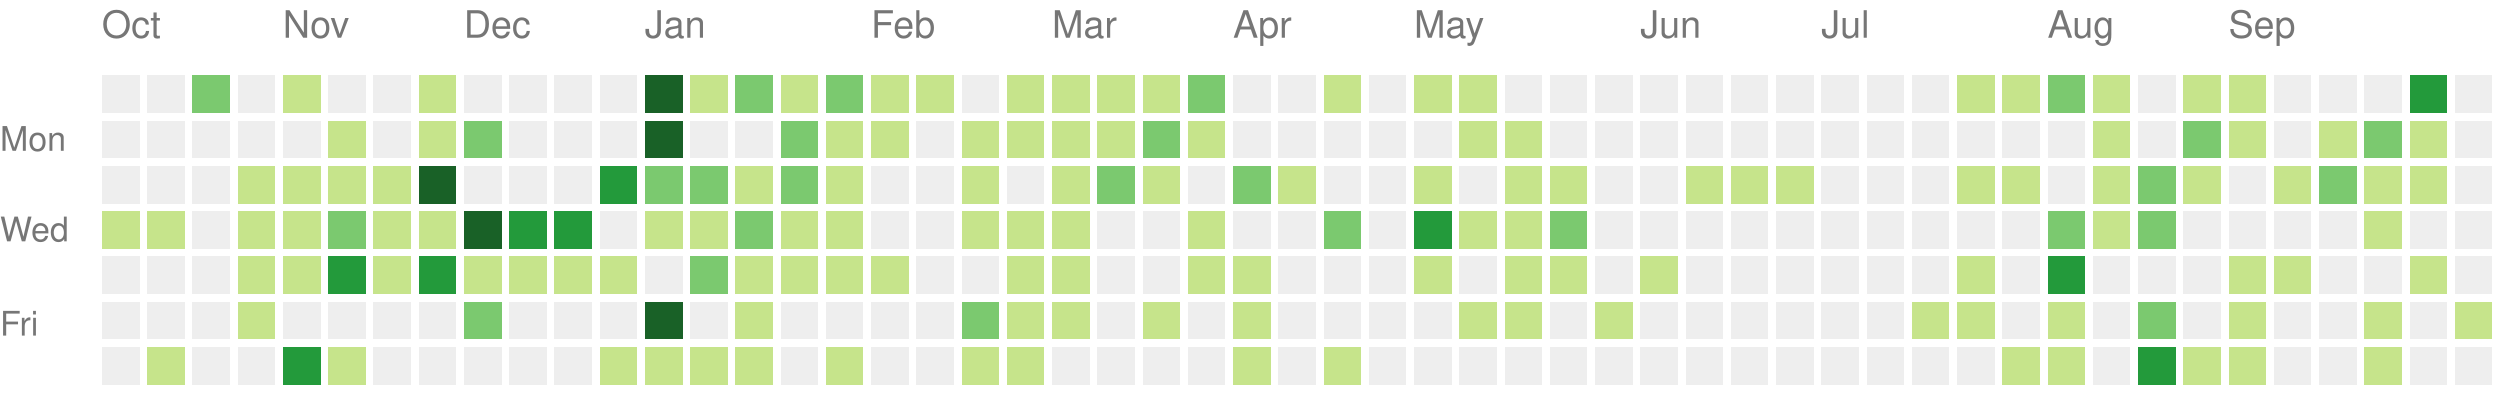
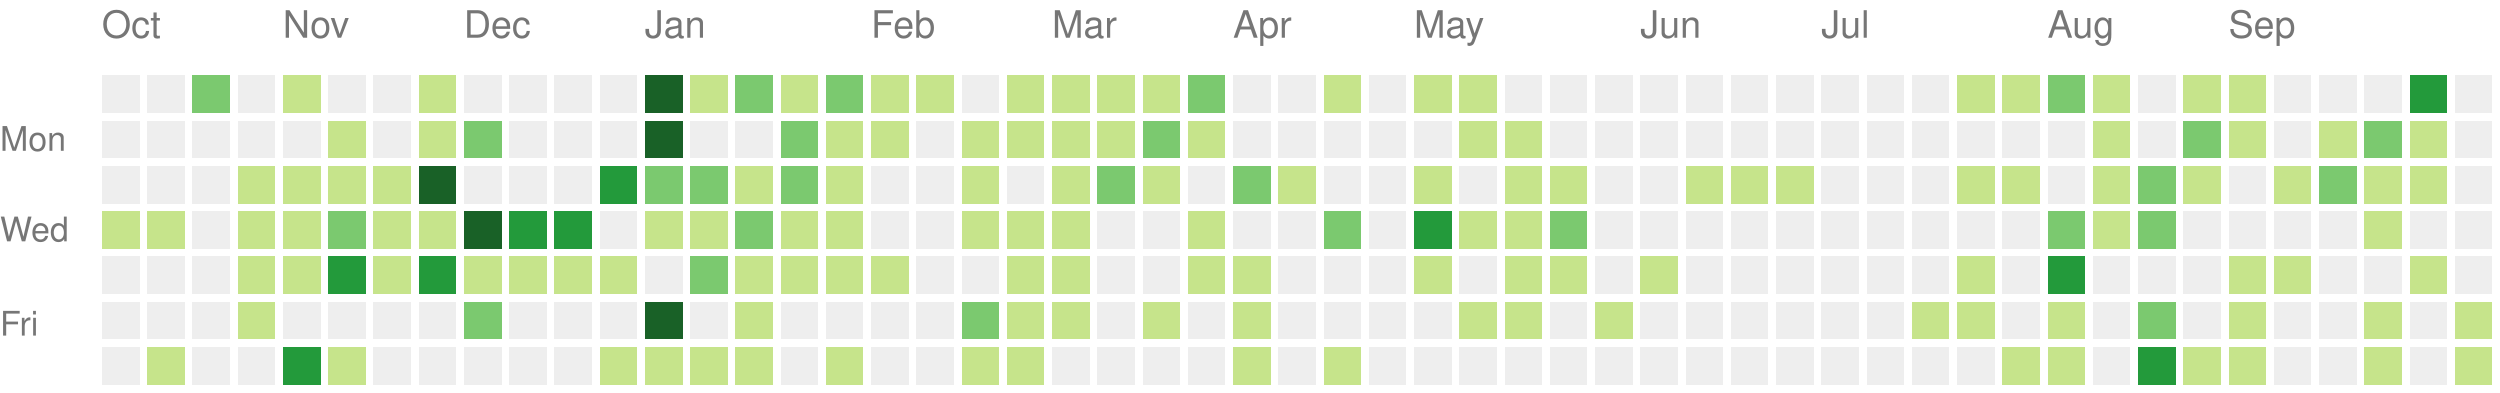
<svg xmlns="http://www.w3.org/2000/svg" version="1.1" width="663" height="104">
  <rect style="fill:#eeeeee;shape-rendering:crispedges;" data-score="0" data-date="2021-10-10" x="27" y="20" width="10" height="10" />
  <rect style="fill:#eeeeee;shape-rendering:crispedges;" data-score="0" data-date="2021-10-17" x="39" y="20" width="10" height="10" />
  <rect style="fill:#7bc96f;shape-rendering:crispedges;" data-score="17" data-date="2021-10-24" x="51" y="20" width="10" height="10" />
  <rect style="fill:#eeeeee;shape-rendering:crispedges;" data-score="0" data-date="2021-10-31" x="63" y="20" width="10" height="10" />
  <rect style="fill:#c6e48b;shape-rendering:crispedges;" data-score="5" data-date="2021-11-07" x="75" y="20" width="10" height="10" />
  <rect style="fill:#eeeeee;shape-rendering:crispedges;" data-score="0" data-date="2021-11-14" x="87" y="20" width="10" height="10" />
  <rect style="fill:#eeeeee;shape-rendering:crispedges;" data-score="0" data-date="2021-11-21" x="99" y="20" width="10" height="10" />
  <rect style="fill:#c6e48b;shape-rendering:crispedges;" data-score="1" data-date="2021-11-28" x="111" y="20" width="10" height="10" />
  <rect style="fill:#eeeeee;shape-rendering:crispedges;" data-score="0" data-date="2021-12-05" x="123" y="20" width="10" height="10" />
  <rect style="fill:#eeeeee;shape-rendering:crispedges;" data-score="0" data-date="2021-12-12" x="135" y="20" width="10" height="10" />
  <rect style="fill:#eeeeee;shape-rendering:crispedges;" data-score="0" data-date="2021-12-19" x="147" y="20" width="10" height="10" />
  <rect style="fill:#eeeeee;shape-rendering:crispedges;" data-score="0" data-date="2021-12-26" x="159" y="20" width="10" height="10" />
  <rect style="fill:#196127;shape-rendering:crispedges;" data-score="85" data-date="2022-01-02" x="171" y="20" width="10" height="10" />
  <rect style="fill:#c6e48b;shape-rendering:crispedges;" data-score="1" data-date="2022-01-09" x="183" y="20" width="10" height="10" />
  <rect style="fill:#7bc96f;shape-rendering:crispedges;" data-score="18" data-date="2022-01-16" x="195" y="20" width="10" height="10" />
  <rect style="fill:#c6e48b;shape-rendering:crispedges;" data-score="6" data-date="2022-01-23" x="207" y="20" width="10" height="10" />
  <rect style="fill:#7bc96f;shape-rendering:crispedges;" data-score="19" data-date="2022-01-30" x="219" y="20" width="10" height="10" />
  <rect style="fill:#c6e48b;shape-rendering:crispedges;" data-score="2" data-date="2022-02-06" x="231" y="20" width="10" height="10" />
  <rect style="fill:#c6e48b;shape-rendering:crispedges;" data-score="1" data-date="2022-02-13" x="243" y="20" width="10" height="10" />
  <rect style="fill:#eeeeee;shape-rendering:crispedges;" data-score="0" data-date="2022-02-20" x="255" y="20" width="10" height="10" />
  <rect style="fill:#c6e48b;shape-rendering:crispedges;" data-score="9" data-date="2022-02-27" x="267" y="20" width="10" height="10" />
  <rect style="fill:#c6e48b;shape-rendering:crispedges;" data-score="8" data-date="2022-03-06" x="279" y="20" width="10" height="10" />
  <rect style="fill:#c6e48b;shape-rendering:crispedges;" data-score="3" data-date="2022-03-13" x="291" y="20" width="10" height="10" />
  <rect style="fill:#c6e48b;shape-rendering:crispedges;" data-score="6" data-date="2022-03-20" x="303" y="20" width="10" height="10" />
  <rect style="fill:#7bc96f;shape-rendering:crispedges;" data-score="11" data-date="2022-03-27" x="315" y="20" width="10" height="10" />
  <rect style="fill:#eeeeee;shape-rendering:crispedges;" data-score="0" data-date="2022-04-03" x="327" y="20" width="10" height="10" />
  <rect style="fill:#eeeeee;shape-rendering:crispedges;" data-score="0" data-date="2022-04-10" x="339" y="20" width="10" height="10" />
  <rect style="fill:#c6e48b;shape-rendering:crispedges;" data-score="5" data-date="2022-04-17" x="351" y="20" width="10" height="10" />
  <rect style="fill:#eeeeee;shape-rendering:crispedges;" data-score="0" data-date="2022-04-24" x="363" y="20" width="10" height="10" />
  <rect style="fill:#c6e48b;shape-rendering:crispedges;" data-score="6" data-date="2022-05-01" x="375" y="20" width="10" height="10" />
  <rect style="fill:#c6e48b;shape-rendering:crispedges;" data-score="7" data-date="2022-05-08" x="387" y="20" width="10" height="10" />
  <rect style="fill:#eeeeee;shape-rendering:crispedges;" data-score="0" data-date="2022-05-15" x="399" y="20" width="10" height="10" />
  <rect style="fill:#eeeeee;shape-rendering:crispedges;" data-score="0" data-date="2022-05-22" x="411" y="20" width="10" height="10" />
  <rect style="fill:#eeeeee;shape-rendering:crispedges;" data-score="0" data-date="2022-05-29" x="423" y="20" width="10" height="10" />
  <rect style="fill:#eeeeee;shape-rendering:crispedges;" data-score="0" data-date="2022-06-05" x="435" y="20" width="10" height="10" />
  <rect style="fill:#eeeeee;shape-rendering:crispedges;" data-score="0" data-date="2022-06-12" x="447" y="20" width="10" height="10" />
  <rect style="fill:#eeeeee;shape-rendering:crispedges;" data-score="0" data-date="2022-06-19" x="459" y="20" width="10" height="10" />
  <rect style="fill:#eeeeee;shape-rendering:crispedges;" data-score="0" data-date="2022-06-26" x="471" y="20" width="10" height="10" />
  <rect style="fill:#eeeeee;shape-rendering:crispedges;" data-score="0" data-date="2022-07-03" x="483" y="20" width="10" height="10" />
  <rect style="fill:#eeeeee;shape-rendering:crispedges;" data-score="0" data-date="2022-07-10" x="495" y="20" width="10" height="10" />
  <rect style="fill:#eeeeee;shape-rendering:crispedges;" data-score="0" data-date="2022-07-17" x="507" y="20" width="10" height="10" />
  <rect style="fill:#c6e48b;shape-rendering:crispedges;" data-score="1" data-date="2022-07-24" x="519" y="20" width="10" height="10" />
  <rect style="fill:#c6e48b;shape-rendering:crispedges;" data-score="2" data-date="2022-07-31" x="531" y="20" width="10" height="10" />
  <rect style="fill:#7bc96f;shape-rendering:crispedges;" data-score="18" data-date="2022-08-07" x="543" y="20" width="10" height="10" />
  <rect style="fill:#c6e48b;shape-rendering:crispedges;" data-score="3" data-date="2022-08-14" x="555" y="20" width="10" height="10" />
  <rect style="fill:#eeeeee;shape-rendering:crispedges;" data-score="0" data-date="2022-08-21" x="567" y="20" width="10" height="10" />
  <rect style="fill:#c6e48b;shape-rendering:crispedges;" data-score="2" data-date="2022-08-28" x="579" y="20" width="10" height="10" />
  <rect style="fill:#c6e48b;shape-rendering:crispedges;" data-score="9" data-date="2022-09-04" x="591" y="20" width="10" height="10" />
  <rect style="fill:#eeeeee;shape-rendering:crispedges;" data-score="0" data-date="2022-09-11" x="603" y="20" width="10" height="10" />
  <rect style="fill:#eeeeee;shape-rendering:crispedges;" data-score="0" data-date="2022-09-18" x="615" y="20" width="10" height="10" />
  <rect style="fill:#eeeeee;shape-rendering:crispedges;" data-score="0" data-date="2022-09-25" x="627" y="20" width="10" height="10" />
  <rect style="fill:#239a3b;shape-rendering:crispedges;" data-score="29" data-date="2022-10-02" x="639" y="20" width="10" height="10" />
  <rect style="fill:#eeeeee;shape-rendering:crispedges;" data-score="0" data-date="2022-10-09" x="651" y="20" width="10" height="10" />
  <rect style="fill:#eeeeee;shape-rendering:crispedges;" data-score="0" data-date="2021-10-11" x="27" y="32" width="10" height="10" />
  <rect style="fill:#eeeeee;shape-rendering:crispedges;" data-score="0" data-date="2021-10-18" x="39" y="32" width="10" height="10" />
  <rect style="fill:#eeeeee;shape-rendering:crispedges;" data-score="0" data-date="2021-10-25" x="51" y="32" width="10" height="10" />
  <rect style="fill:#eeeeee;shape-rendering:crispedges;" data-score="0" data-date="2021-11-01" x="63" y="32" width="10" height="10" />
  <rect style="fill:#eeeeee;shape-rendering:crispedges;" data-score="0" data-date="2021-11-08" x="75" y="32" width="10" height="10" />
  <rect style="fill:#c6e48b;shape-rendering:crispedges;" data-score="1" data-date="2021-11-15" x="87" y="32" width="10" height="10" />
  <rect style="fill:#eeeeee;shape-rendering:crispedges;" data-score="0" data-date="2021-11-22" x="99" y="32" width="10" height="10" />
  <rect style="fill:#c6e48b;shape-rendering:crispedges;" data-score="2" data-date="2021-11-29" x="111" y="32" width="10" height="10" />
  <rect style="fill:#7bc96f;shape-rendering:crispedges;" data-score="11" data-date="2021-12-06" x="123" y="32" width="10" height="10" />
  <rect style="fill:#eeeeee;shape-rendering:crispedges;" data-score="0" data-date="2021-12-13" x="135" y="32" width="10" height="10" />
  <rect style="fill:#eeeeee;shape-rendering:crispedges;" data-score="0" data-date="2021-12-20" x="147" y="32" width="10" height="10" />
  <rect style="fill:#eeeeee;shape-rendering:crispedges;" data-score="0" data-date="2021-12-27" x="159" y="32" width="10" height="10" />
  <rect style="fill:#196127;shape-rendering:crispedges;" data-score="39" data-date="2022-01-03" x="171" y="32" width="10" height="10" />
  <rect style="fill:#eeeeee;shape-rendering:crispedges;" data-score="0" data-date="2022-01-10" x="183" y="32" width="10" height="10" />
  <rect style="fill:#eeeeee;shape-rendering:crispedges;" data-score="0" data-date="2022-01-17" x="195" y="32" width="10" height="10" />
  <rect style="fill:#7bc96f;shape-rendering:crispedges;" data-score="17" data-date="2022-01-24" x="207" y="32" width="10" height="10" />
  <rect style="fill:#c6e48b;shape-rendering:crispedges;" data-score="9" data-date="2022-01-31" x="219" y="32" width="10" height="10" />
  <rect style="fill:#c6e48b;shape-rendering:crispedges;" data-score="9" data-date="2022-02-07" x="231" y="32" width="10" height="10" />
  <rect style="fill:#eeeeee;shape-rendering:crispedges;" data-score="0" data-date="2022-02-14" x="243" y="32" width="10" height="10" />
  <rect style="fill:#c6e48b;shape-rendering:crispedges;" data-score="8" data-date="2022-02-21" x="255" y="32" width="10" height="10" />
  <rect style="fill:#c6e48b;shape-rendering:crispedges;" data-score="4" data-date="2022-02-28" x="267" y="32" width="10" height="10" />
  <rect style="fill:#c6e48b;shape-rendering:crispedges;" data-score="9" data-date="2022-03-07" x="279" y="32" width="10" height="10" />
  <rect style="fill:#c6e48b;shape-rendering:crispedges;" data-score="1" data-date="2022-03-14" x="291" y="32" width="10" height="10" />
  <rect style="fill:#7bc96f;shape-rendering:crispedges;" data-score="10" data-date="2022-03-21" x="303" y="32" width="10" height="10" />
  <rect style="fill:#c6e48b;shape-rendering:crispedges;" data-score="1" data-date="2022-03-28" x="315" y="32" width="10" height="10" />
  <rect style="fill:#eeeeee;shape-rendering:crispedges;" data-score="0" data-date="2022-04-04" x="327" y="32" width="10" height="10" />
  <rect style="fill:#eeeeee;shape-rendering:crispedges;" data-score="0" data-date="2022-04-11" x="339" y="32" width="10" height="10" />
  <rect style="fill:#eeeeee;shape-rendering:crispedges;" data-score="0" data-date="2022-04-18" x="351" y="32" width="10" height="10" />
  <rect style="fill:#eeeeee;shape-rendering:crispedges;" data-score="0" data-date="2022-04-25" x="363" y="32" width="10" height="10" />
  <rect style="fill:#eeeeee;shape-rendering:crispedges;" data-score="0" data-date="2022-05-02" x="375" y="32" width="10" height="10" />
  <rect style="fill:#c6e48b;shape-rendering:crispedges;" data-score="2" data-date="2022-05-09" x="387" y="32" width="10" height="10" />
  <rect style="fill:#c6e48b;shape-rendering:crispedges;" data-score="1" data-date="2022-05-16" x="399" y="32" width="10" height="10" />
  <rect style="fill:#eeeeee;shape-rendering:crispedges;" data-score="0" data-date="2022-05-23" x="411" y="32" width="10" height="10" />
  <rect style="fill:#eeeeee;shape-rendering:crispedges;" data-score="0" data-date="2022-05-30" x="423" y="32" width="10" height="10" />
  <rect style="fill:#eeeeee;shape-rendering:crispedges;" data-score="0" data-date="2022-06-06" x="435" y="32" width="10" height="10" />
  <rect style="fill:#eeeeee;shape-rendering:crispedges;" data-score="0" data-date="2022-06-13" x="447" y="32" width="10" height="10" />
  <rect style="fill:#eeeeee;shape-rendering:crispedges;" data-score="0" data-date="2022-06-20" x="459" y="32" width="10" height="10" />
  <rect style="fill:#eeeeee;shape-rendering:crispedges;" data-score="0" data-date="2022-06-27" x="471" y="32" width="10" height="10" />
  <rect style="fill:#eeeeee;shape-rendering:crispedges;" data-score="0" data-date="2022-07-04" x="483" y="32" width="10" height="10" />
  <rect style="fill:#eeeeee;shape-rendering:crispedges;" data-score="0" data-date="2022-07-11" x="495" y="32" width="10" height="10" />
  <rect style="fill:#eeeeee;shape-rendering:crispedges;" data-score="0" data-date="2022-07-18" x="507" y="32" width="10" height="10" />
  <rect style="fill:#eeeeee;shape-rendering:crispedges;" data-score="0" data-date="2022-07-25" x="519" y="32" width="10" height="10" />
  <rect style="fill:#eeeeee;shape-rendering:crispedges;" data-score="0" data-date="2022-08-01" x="531" y="32" width="10" height="10" />
  <rect style="fill:#eeeeee;shape-rendering:crispedges;" data-score="0" data-date="2022-08-08" x="543" y="32" width="10" height="10" />
  <rect style="fill:#c6e48b;shape-rendering:crispedges;" data-score="8" data-date="2022-08-15" x="555" y="32" width="10" height="10" />
  <rect style="fill:#eeeeee;shape-rendering:crispedges;" data-score="0" data-date="2022-08-22" x="567" y="32" width="10" height="10" />
  <rect style="fill:#7bc96f;shape-rendering:crispedges;" data-score="12" data-date="2022-08-29" x="579" y="32" width="10" height="10" />
  <rect style="fill:#c6e48b;shape-rendering:crispedges;" data-score="1" data-date="2022-09-05" x="591" y="32" width="10" height="10" />
  <rect style="fill:#eeeeee;shape-rendering:crispedges;" data-score="0" data-date="2022-09-12" x="603" y="32" width="10" height="10" />
  <rect style="fill:#c6e48b;shape-rendering:crispedges;" data-score="1" data-date="2022-09-19" x="615" y="32" width="10" height="10" />
  <rect style="fill:#7bc96f;shape-rendering:crispedges;" data-score="10" data-date="2022-09-26" x="627" y="32" width="10" height="10" />
  <rect style="fill:#c6e48b;shape-rendering:crispedges;" data-score="8" data-date="2022-10-03" x="639" y="32" width="10" height="10" />
  <rect style="fill:#eeeeee;shape-rendering:crispedges;" data-score="0" data-date="2022-10-10" x="651" y="32" width="10" height="10" />
  <rect style="fill:#eeeeee;shape-rendering:crispedges;" data-score="0" data-date="2021-10-12" x="27" y="44" width="10" height="10" />
  <rect style="fill:#eeeeee;shape-rendering:crispedges;" data-score="0" data-date="2021-10-19" x="39" y="44" width="10" height="10" />
  <rect style="fill:#eeeeee;shape-rendering:crispedges;" data-score="0" data-date="2021-10-26" x="51" y="44" width="10" height="10" />
  <rect style="fill:#c6e48b;shape-rendering:crispedges;" data-score="2" data-date="2021-11-02" x="63" y="44" width="10" height="10" />
  <rect style="fill:#c6e48b;shape-rendering:crispedges;" data-score="4" data-date="2021-11-09" x="75" y="44" width="10" height="10" />
  <rect style="fill:#c6e48b;shape-rendering:crispedges;" data-score="1" data-date="2021-11-16" x="87" y="44" width="10" height="10" />
  <rect style="fill:#c6e48b;shape-rendering:crispedges;" data-score="7" data-date="2021-11-23" x="99" y="44" width="10" height="10" />
  <rect style="fill:#196127;shape-rendering:crispedges;" data-score="34" data-date="2021-11-30" x="111" y="44" width="10" height="10" />
  <rect style="fill:#eeeeee;shape-rendering:crispedges;" data-score="0" data-date="2021-12-07" x="123" y="44" width="10" height="10" />
  <rect style="fill:#eeeeee;shape-rendering:crispedges;" data-score="0" data-date="2021-12-14" x="135" y="44" width="10" height="10" />
  <rect style="fill:#eeeeee;shape-rendering:crispedges;" data-score="0" data-date="2021-12-21" x="147" y="44" width="10" height="10" />
  <rect style="fill:#239a3b;shape-rendering:crispedges;" data-score="27" data-date="2021-12-28" x="159" y="44" width="10" height="10" />
  <rect style="fill:#7bc96f;shape-rendering:crispedges;" data-score="14" data-date="2022-01-04" x="171" y="44" width="10" height="10" />
  <rect style="fill:#7bc96f;shape-rendering:crispedges;" data-score="10" data-date="2022-01-11" x="183" y="44" width="10" height="10" />
  <rect style="fill:#c6e48b;shape-rendering:crispedges;" data-score="3" data-date="2022-01-18" x="195" y="44" width="10" height="10" />
  <rect style="fill:#7bc96f;shape-rendering:crispedges;" data-score="19" data-date="2022-01-25" x="207" y="44" width="10" height="10" />
  <rect style="fill:#c6e48b;shape-rendering:crispedges;" data-score="7" data-date="2022-02-01" x="219" y="44" width="10" height="10" />
  <rect style="fill:#eeeeee;shape-rendering:crispedges;" data-score="0" data-date="2022-02-08" x="231" y="44" width="10" height="10" />
  <rect style="fill:#eeeeee;shape-rendering:crispedges;" data-score="0" data-date="2022-02-15" x="243" y="44" width="10" height="10" />
  <rect style="fill:#c6e48b;shape-rendering:crispedges;" data-score="8" data-date="2022-02-22" x="255" y="44" width="10" height="10" />
  <rect style="fill:#eeeeee;shape-rendering:crispedges;" data-score="0" data-date="2022-03-01" x="267" y="44" width="10" height="10" />
  <rect style="fill:#c6e48b;shape-rendering:crispedges;" data-score="1" data-date="2022-03-08" x="279" y="44" width="10" height="10" />
  <rect style="fill:#7bc96f;shape-rendering:crispedges;" data-score="19" data-date="2022-03-15" x="291" y="44" width="10" height="10" />
  <rect style="fill:#c6e48b;shape-rendering:crispedges;" data-score="2" data-date="2022-03-22" x="303" y="44" width="10" height="10" />
  <rect style="fill:#eeeeee;shape-rendering:crispedges;" data-score="0" data-date="2022-03-29" x="315" y="44" width="10" height="10" />
  <rect style="fill:#7bc96f;shape-rendering:crispedges;" data-score="10" data-date="2022-04-05" x="327" y="44" width="10" height="10" />
  <rect style="fill:#c6e48b;shape-rendering:crispedges;" data-score="1" data-date="2022-04-12" x="339" y="44" width="10" height="10" />
  <rect style="fill:#eeeeee;shape-rendering:crispedges;" data-score="0" data-date="2022-04-19" x="351" y="44" width="10" height="10" />
  <rect style="fill:#eeeeee;shape-rendering:crispedges;" data-score="0" data-date="2022-04-26" x="363" y="44" width="10" height="10" />
  <rect style="fill:#c6e48b;shape-rendering:crispedges;" data-score="1" data-date="2022-05-03" x="375" y="44" width="10" height="10" />
  <rect style="fill:#eeeeee;shape-rendering:crispedges;" data-score="0" data-date="2022-05-10" x="387" y="44" width="10" height="10" />
  <rect style="fill:#c6e48b;shape-rendering:crispedges;" data-score="1" data-date="2022-05-17" x="399" y="44" width="10" height="10" />
  <rect style="fill:#c6e48b;shape-rendering:crispedges;" data-score="5" data-date="2022-05-24" x="411" y="44" width="10" height="10" />
  <rect style="fill:#eeeeee;shape-rendering:crispedges;" data-score="0" data-date="2022-05-31" x="423" y="44" width="10" height="10" />
  <rect style="fill:#eeeeee;shape-rendering:crispedges;" data-score="0" data-date="2022-06-07" x="435" y="44" width="10" height="10" />
  <rect style="fill:#c6e48b;shape-rendering:crispedges;" data-score="1" data-date="2022-06-14" x="447" y="44" width="10" height="10" />
  <rect style="fill:#c6e48b;shape-rendering:crispedges;" data-score="5" data-date="2022-06-21" x="459" y="44" width="10" height="10" />
  <rect style="fill:#c6e48b;shape-rendering:crispedges;" data-score="2" data-date="2022-06-28" x="471" y="44" width="10" height="10" />
  <rect style="fill:#eeeeee;shape-rendering:crispedges;" data-score="0" data-date="2022-07-05" x="483" y="44" width="10" height="10" />
  <rect style="fill:#eeeeee;shape-rendering:crispedges;" data-score="0" data-date="2022-07-12" x="495" y="44" width="10" height="10" />
  <rect style="fill:#eeeeee;shape-rendering:crispedges;" data-score="0" data-date="2022-07-19" x="507" y="44" width="10" height="10" />
  <rect style="fill:#c6e48b;shape-rendering:crispedges;" data-score="6" data-date="2022-07-26" x="519" y="44" width="10" height="10" />
  <rect style="fill:#c6e48b;shape-rendering:crispedges;" data-score="1" data-date="2022-08-02" x="531" y="44" width="10" height="10" />
  <rect style="fill:#eeeeee;shape-rendering:crispedges;" data-score="0" data-date="2022-08-09" x="543" y="44" width="10" height="10" />
  <rect style="fill:#c6e48b;shape-rendering:crispedges;" data-score="2" data-date="2022-08-16" x="555" y="44" width="10" height="10" />
  <rect style="fill:#7bc96f;shape-rendering:crispedges;" data-score="10" data-date="2022-08-23" x="567" y="44" width="10" height="10" />
  <rect style="fill:#c6e48b;shape-rendering:crispedges;" data-score="5" data-date="2022-08-30" x="579" y="44" width="10" height="10" />
  <rect style="fill:#eeeeee;shape-rendering:crispedges;" data-score="0" data-date="2022-09-06" x="591" y="44" width="10" height="10" />
  <rect style="fill:#c6e48b;shape-rendering:crispedges;" data-score="6" data-date="2022-09-13" x="603" y="44" width="10" height="10" />
  <rect style="fill:#7bc96f;shape-rendering:crispedges;" data-score="15" data-date="2022-09-20" x="615" y="44" width="10" height="10" />
  <rect style="fill:#c6e48b;shape-rendering:crispedges;" data-score="1" data-date="2022-09-27" x="627" y="44" width="10" height="10" />
  <rect style="fill:#c6e48b;shape-rendering:crispedges;" data-score="7" data-date="2022-10-04" x="639" y="44" width="10" height="10" />
  <rect style="fill:#eeeeee;shape-rendering:crispedges;" data-score="0" data-date="2022-10-11" x="651" y="44" width="10" height="10" />
  <rect style="fill:#c6e48b;shape-rendering:crispedges;" data-score="5" data-date="2021-10-13" x="27" y="56" width="10" height="10" />
  <rect style="fill:#c6e48b;shape-rendering:crispedges;" data-score="5" data-date="2021-10-20" x="39" y="56" width="10" height="10" />
  <rect style="fill:#eeeeee;shape-rendering:crispedges;" data-score="0" data-date="2021-10-27" x="51" y="56" width="10" height="10" />
  <rect style="fill:#c6e48b;shape-rendering:crispedges;" data-score="2" data-date="2021-11-03" x="63" y="56" width="10" height="10" />
  <rect style="fill:#c6e48b;shape-rendering:crispedges;" data-score="7" data-date="2021-11-10" x="75" y="56" width="10" height="10" />
  <rect style="fill:#7bc96f;shape-rendering:crispedges;" data-score="17" data-date="2021-11-17" x="87" y="56" width="10" height="10" />
  <rect style="fill:#c6e48b;shape-rendering:crispedges;" data-score="6" data-date="2021-11-24" x="99" y="56" width="10" height="10" />
  <rect style="fill:#c6e48b;shape-rendering:crispedges;" data-score="4" data-date="2021-12-01" x="111" y="56" width="10" height="10" />
  <rect style="fill:#196127;shape-rendering:crispedges;" data-score="45" data-date="2021-12-08" x="123" y="56" width="10" height="10" />
  <rect style="fill:#239a3b;shape-rendering:crispedges;" data-score="24" data-date="2021-12-15" x="135" y="56" width="10" height="10" />
  <rect style="fill:#239a3b;shape-rendering:crispedges;" data-score="21" data-date="2021-12-22" x="147" y="56" width="10" height="10" />
  <rect style="fill:#eeeeee;shape-rendering:crispedges;" data-score="0" data-date="2021-12-29" x="159" y="56" width="10" height="10" />
  <rect style="fill:#c6e48b;shape-rendering:crispedges;" data-score="2" data-date="2022-01-05" x="171" y="56" width="10" height="10" />
  <rect style="fill:#c6e48b;shape-rendering:crispedges;" data-score="9" data-date="2022-01-12" x="183" y="56" width="10" height="10" />
  <rect style="fill:#7bc96f;shape-rendering:crispedges;" data-score="10" data-date="2022-01-19" x="195" y="56" width="10" height="10" />
  <rect style="fill:#c6e48b;shape-rendering:crispedges;" data-score="1" data-date="2022-01-26" x="207" y="56" width="10" height="10" />
  <rect style="fill:#c6e48b;shape-rendering:crispedges;" data-score="6" data-date="2022-02-02" x="219" y="56" width="10" height="10" />
  <rect style="fill:#eeeeee;shape-rendering:crispedges;" data-score="0" data-date="2022-02-09" x="231" y="56" width="10" height="10" />
  <rect style="fill:#eeeeee;shape-rendering:crispedges;" data-score="0" data-date="2022-02-16" x="243" y="56" width="10" height="10" />
  <rect style="fill:#c6e48b;shape-rendering:crispedges;" data-score="3" data-date="2022-02-23" x="255" y="56" width="10" height="10" />
  <rect style="fill:#c6e48b;shape-rendering:crispedges;" data-score="1" data-date="2022-03-02" x="267" y="56" width="10" height="10" />
  <rect style="fill:#c6e48b;shape-rendering:crispedges;" data-score="5" data-date="2022-03-09" x="279" y="56" width="10" height="10" />
  <rect style="fill:#eeeeee;shape-rendering:crispedges;" data-score="0" data-date="2022-03-16" x="291" y="56" width="10" height="10" />
  <rect style="fill:#eeeeee;shape-rendering:crispedges;" data-score="0" data-date="2022-03-23" x="303" y="56" width="10" height="10" />
  <rect style="fill:#c6e48b;shape-rendering:crispedges;" data-score="5" data-date="2022-03-30" x="315" y="56" width="10" height="10" />
  <rect style="fill:#eeeeee;shape-rendering:crispedges;" data-score="0" data-date="2022-04-06" x="327" y="56" width="10" height="10" />
  <rect style="fill:#eeeeee;shape-rendering:crispedges;" data-score="0" data-date="2022-04-13" x="339" y="56" width="10" height="10" />
  <rect style="fill:#7bc96f;shape-rendering:crispedges;" data-score="10" data-date="2022-04-20" x="351" y="56" width="10" height="10" />
  <rect style="fill:#eeeeee;shape-rendering:crispedges;" data-score="0" data-date="2022-04-27" x="363" y="56" width="10" height="10" />
  <rect style="fill:#239a3b;shape-rendering:crispedges;" data-score="25" data-date="2022-05-04" x="375" y="56" width="10" height="10" />
  <rect style="fill:#c6e48b;shape-rendering:crispedges;" data-score="1" data-date="2022-05-11" x="387" y="56" width="10" height="10" />
  <rect style="fill:#c6e48b;shape-rendering:crispedges;" data-score="1" data-date="2022-05-18" x="399" y="56" width="10" height="10" />
  <rect style="fill:#7bc96f;shape-rendering:crispedges;" data-score="10" data-date="2022-05-25" x="411" y="56" width="10" height="10" />
  <rect style="fill:#eeeeee;shape-rendering:crispedges;" data-score="0" data-date="2022-06-01" x="423" y="56" width="10" height="10" />
  <rect style="fill:#eeeeee;shape-rendering:crispedges;" data-score="0" data-date="2022-06-08" x="435" y="56" width="10" height="10" />
  <rect style="fill:#eeeeee;shape-rendering:crispedges;" data-score="0" data-date="2022-06-15" x="447" y="56" width="10" height="10" />
  <rect style="fill:#eeeeee;shape-rendering:crispedges;" data-score="0" data-date="2022-06-22" x="459" y="56" width="10" height="10" />
  <rect style="fill:#eeeeee;shape-rendering:crispedges;" data-score="0" data-date="2022-06-29" x="471" y="56" width="10" height="10" />
  <rect style="fill:#eeeeee;shape-rendering:crispedges;" data-score="0" data-date="2022-07-06" x="483" y="56" width="10" height="10" />
  <rect style="fill:#eeeeee;shape-rendering:crispedges;" data-score="0" data-date="2022-07-13" x="495" y="56" width="10" height="10" />
  <rect style="fill:#eeeeee;shape-rendering:crispedges;" data-score="0" data-date="2022-07-20" x="507" y="56" width="10" height="10" />
  <rect style="fill:#eeeeee;shape-rendering:crispedges;" data-score="0" data-date="2022-07-27" x="519" y="56" width="10" height="10" />
  <rect style="fill:#eeeeee;shape-rendering:crispedges;" data-score="0" data-date="2022-08-03" x="531" y="56" width="10" height="10" />
  <rect style="fill:#7bc96f;shape-rendering:crispedges;" data-score="15" data-date="2022-08-10" x="543" y="56" width="10" height="10" />
  <rect style="fill:#c6e48b;shape-rendering:crispedges;" data-score="2" data-date="2022-08-17" x="555" y="56" width="10" height="10" />
  <rect style="fill:#7bc96f;shape-rendering:crispedges;" data-score="17" data-date="2022-08-24" x="567" y="56" width="10" height="10" />
  <rect style="fill:#eeeeee;shape-rendering:crispedges;" data-score="0" data-date="2022-08-31" x="579" y="56" width="10" height="10" />
  <rect style="fill:#eeeeee;shape-rendering:crispedges;" data-score="0" data-date="2022-09-07" x="591" y="56" width="10" height="10" />
  <rect style="fill:#eeeeee;shape-rendering:crispedges;" data-score="0" data-date="2022-09-14" x="603" y="56" width="10" height="10" />
  <rect style="fill:#eeeeee;shape-rendering:crispedges;" data-score="0" data-date="2022-09-21" x="615" y="56" width="10" height="10" />
  <rect style="fill:#c6e48b;shape-rendering:crispedges;" data-score="1" data-date="2022-09-28" x="627" y="56" width="10" height="10" />
  <rect style="fill:#eeeeee;shape-rendering:crispedges;" data-score="0" data-date="2022-10-05" x="639" y="56" width="10" height="10" />
  <rect style="fill:#eeeeee;shape-rendering:crispedges;" data-score="0" data-date="2022-10-12" x="651" y="56" width="10" height="10" />
  <rect style="fill:#eeeeee;shape-rendering:crispedges;" data-score="0" data-date="2021-10-14" x="27" y="68" width="10" height="10" />
  <rect style="fill:#eeeeee;shape-rendering:crispedges;" data-score="0" data-date="2021-10-21" x="39" y="68" width="10" height="10" />
  <rect style="fill:#eeeeee;shape-rendering:crispedges;" data-score="0" data-date="2021-10-28" x="51" y="68" width="10" height="10" />
  <rect style="fill:#c6e48b;shape-rendering:crispedges;" data-score="6" data-date="2021-11-04" x="63" y="68" width="10" height="10" />
  <rect style="fill:#c6e48b;shape-rendering:crispedges;" data-score="1" data-date="2021-11-11" x="75" y="68" width="10" height="10" />
  <rect style="fill:#239a3b;shape-rendering:crispedges;" data-score="24" data-date="2021-11-18" x="87" y="68" width="10" height="10" />
  <rect style="fill:#c6e48b;shape-rendering:crispedges;" data-score="1" data-date="2021-11-25" x="99" y="68" width="10" height="10" />
  <rect style="fill:#239a3b;shape-rendering:crispedges;" data-score="26" data-date="2021-12-02" x="111" y="68" width="10" height="10" />
  <rect style="fill:#c6e48b;shape-rendering:crispedges;" data-score="6" data-date="2021-12-09" x="123" y="68" width="10" height="10" />
  <rect style="fill:#c6e48b;shape-rendering:crispedges;" data-score="1" data-date="2021-12-16" x="135" y="68" width="10" height="10" />
  <rect style="fill:#c6e48b;shape-rendering:crispedges;" data-score="5" data-date="2021-12-23" x="147" y="68" width="10" height="10" />
  <rect style="fill:#c6e48b;shape-rendering:crispedges;" data-score="1" data-date="2021-12-30" x="159" y="68" width="10" height="10" />
  <rect style="fill:#eeeeee;shape-rendering:crispedges;" data-score="0" data-date="2022-01-06" x="171" y="68" width="10" height="10" />
  <rect style="fill:#7bc96f;shape-rendering:crispedges;" data-score="11" data-date="2022-01-13" x="183" y="68" width="10" height="10" />
  <rect style="fill:#c6e48b;shape-rendering:crispedges;" data-score="1" data-date="2022-01-20" x="195" y="68" width="10" height="10" />
  <rect style="fill:#c6e48b;shape-rendering:crispedges;" data-score="2" data-date="2022-01-27" x="207" y="68" width="10" height="10" />
  <rect style="fill:#c6e48b;shape-rendering:crispedges;" data-score="2" data-date="2022-02-03" x="219" y="68" width="10" height="10" />
  <rect style="fill:#c6e48b;shape-rendering:crispedges;" data-score="8" data-date="2022-02-10" x="231" y="68" width="10" height="10" />
  <rect style="fill:#eeeeee;shape-rendering:crispedges;" data-score="0" data-date="2022-02-17" x="243" y="68" width="10" height="10" />
  <rect style="fill:#eeeeee;shape-rendering:crispedges;" data-score="0" data-date="2022-02-24" x="255" y="68" width="10" height="10" />
  <rect style="fill:#c6e48b;shape-rendering:crispedges;" data-score="1" data-date="2022-03-03" x="267" y="68" width="10" height="10" />
  <rect style="fill:#c6e48b;shape-rendering:crispedges;" data-score="8" data-date="2022-03-10" x="279" y="68" width="10" height="10" />
  <rect style="fill:#eeeeee;shape-rendering:crispedges;" data-score="0" data-date="2022-03-17" x="291" y="68" width="10" height="10" />
  <rect style="fill:#eeeeee;shape-rendering:crispedges;" data-score="0" data-date="2022-03-24" x="303" y="68" width="10" height="10" />
  <rect style="fill:#c6e48b;shape-rendering:crispedges;" data-score="2" data-date="2022-03-31" x="315" y="68" width="10" height="10" />
  <rect style="fill:#c6e48b;shape-rendering:crispedges;" data-score="5" data-date="2022-04-07" x="327" y="68" width="10" height="10" />
  <rect style="fill:#eeeeee;shape-rendering:crispedges;" data-score="0" data-date="2022-04-14" x="339" y="68" width="10" height="10" />
  <rect style="fill:#eeeeee;shape-rendering:crispedges;" data-score="0" data-date="2022-04-21" x="351" y="68" width="10" height="10" />
  <rect style="fill:#eeeeee;shape-rendering:crispedges;" data-score="0" data-date="2022-04-28" x="363" y="68" width="10" height="10" />
  <rect style="fill:#c6e48b;shape-rendering:crispedges;" data-score="1" data-date="2022-05-05" x="375" y="68" width="10" height="10" />
  <rect style="fill:#eeeeee;shape-rendering:crispedges;" data-score="0" data-date="2022-05-12" x="387" y="68" width="10" height="10" />
  <rect style="fill:#c6e48b;shape-rendering:crispedges;" data-score="1" data-date="2022-05-19" x="399" y="68" width="10" height="10" />
  <rect style="fill:#c6e48b;shape-rendering:crispedges;" data-score="1" data-date="2022-05-26" x="411" y="68" width="10" height="10" />
  <rect style="fill:#eeeeee;shape-rendering:crispedges;" data-score="0" data-date="2022-06-02" x="423" y="68" width="10" height="10" />
  <rect style="fill:#c6e48b;shape-rendering:crispedges;" data-score="5" data-date="2022-06-09" x="435" y="68" width="10" height="10" />
  <rect style="fill:#eeeeee;shape-rendering:crispedges;" data-score="0" data-date="2022-06-16" x="447" y="68" width="10" height="10" />
  <rect style="fill:#eeeeee;shape-rendering:crispedges;" data-score="0" data-date="2022-06-23" x="459" y="68" width="10" height="10" />
  <rect style="fill:#eeeeee;shape-rendering:crispedges;" data-score="0" data-date="2022-06-30" x="471" y="68" width="10" height="10" />
  <rect style="fill:#eeeeee;shape-rendering:crispedges;" data-score="0" data-date="2022-07-07" x="483" y="68" width="10" height="10" />
  <rect style="fill:#eeeeee;shape-rendering:crispedges;" data-score="0" data-date="2022-07-14" x="495" y="68" width="10" height="10" />
  <rect style="fill:#eeeeee;shape-rendering:crispedges;" data-score="0" data-date="2022-07-21" x="507" y="68" width="10" height="10" />
  <rect style="fill:#c6e48b;shape-rendering:crispedges;" data-score="5" data-date="2022-07-28" x="519" y="68" width="10" height="10" />
  <rect style="fill:#eeeeee;shape-rendering:crispedges;" data-score="0" data-date="2022-08-04" x="531" y="68" width="10" height="10" />
  <rect style="fill:#239a3b;shape-rendering:crispedges;" data-score="23" data-date="2022-08-11" x="543" y="68" width="10" height="10" />
  <rect style="fill:#eeeeee;shape-rendering:crispedges;" data-score="0" data-date="2022-08-18" x="555" y="68" width="10" height="10" />
  <rect style="fill:#eeeeee;shape-rendering:crispedges;" data-score="0" data-date="2022-08-25" x="567" y="68" width="10" height="10" />
  <rect style="fill:#eeeeee;shape-rendering:crispedges;" data-score="0" data-date="2022-09-01" x="579" y="68" width="10" height="10" />
  <rect style="fill:#c6e48b;shape-rendering:crispedges;" data-score="3" data-date="2022-09-08" x="591" y="68" width="10" height="10" />
  <rect style="fill:#c6e48b;shape-rendering:crispedges;" data-score="9" data-date="2022-09-15" x="603" y="68" width="10" height="10" />
  <rect style="fill:#eeeeee;shape-rendering:crispedges;" data-score="0" data-date="2022-09-22" x="615" y="68" width="10" height="10" />
  <rect style="fill:#eeeeee;shape-rendering:crispedges;" data-score="0" data-date="2022-09-29" x="627" y="68" width="10" height="10" />
  <rect style="fill:#c6e48b;shape-rendering:crispedges;" data-score="1" data-date="2022-10-06" x="639" y="68" width="10" height="10" />
  <rect style="fill:#eeeeee;shape-rendering:crispedges;" data-score="0" data-date="2022-10-13" x="651" y="68" width="10" height="10" />
  <rect style="fill:#eeeeee;shape-rendering:crispedges;" data-score="0" data-date="2021-10-15" x="27" y="80" width="10" height="10" />
  <rect style="fill:#eeeeee;shape-rendering:crispedges;" data-score="0" data-date="2021-10-22" x="39" y="80" width="10" height="10" />
  <rect style="fill:#eeeeee;shape-rendering:crispedges;" data-score="0" data-date="2021-10-29" x="51" y="80" width="10" height="10" />
  <rect style="fill:#c6e48b;shape-rendering:crispedges;" data-score="1" data-date="2021-11-05" x="63" y="80" width="10" height="10" />
  <rect style="fill:#eeeeee;shape-rendering:crispedges;" data-score="0" data-date="2021-11-12" x="75" y="80" width="10" height="10" />
  <rect style="fill:#eeeeee;shape-rendering:crispedges;" data-score="0" data-date="2021-11-19" x="87" y="80" width="10" height="10" />
  <rect style="fill:#eeeeee;shape-rendering:crispedges;" data-score="0" data-date="2021-11-26" x="99" y="80" width="10" height="10" />
  <rect style="fill:#eeeeee;shape-rendering:crispedges;" data-score="0" data-date="2021-12-03" x="111" y="80" width="10" height="10" />
  <rect style="fill:#7bc96f;shape-rendering:crispedges;" data-score="16" data-date="2021-12-10" x="123" y="80" width="10" height="10" />
  <rect style="fill:#eeeeee;shape-rendering:crispedges;" data-score="0" data-date="2021-12-17" x="135" y="80" width="10" height="10" />
  <rect style="fill:#eeeeee;shape-rendering:crispedges;" data-score="0" data-date="2021-12-24" x="147" y="80" width="10" height="10" />
  <rect style="fill:#eeeeee;shape-rendering:crispedges;" data-score="0" data-date="2021-12-31" x="159" y="80" width="10" height="10" />
  <rect style="fill:#196127;shape-rendering:crispedges;" data-score="33" data-date="2022-01-07" x="171" y="80" width="10" height="10" />
  <rect style="fill:#eeeeee;shape-rendering:crispedges;" data-score="0" data-date="2022-01-14" x="183" y="80" width="10" height="10" />
  <rect style="fill:#c6e48b;shape-rendering:crispedges;" data-score="1" data-date="2022-01-21" x="195" y="80" width="10" height="10" />
  <rect style="fill:#eeeeee;shape-rendering:crispedges;" data-score="0" data-date="2022-01-28" x="207" y="80" width="10" height="10" />
  <rect style="fill:#eeeeee;shape-rendering:crispedges;" data-score="0" data-date="2022-02-04" x="219" y="80" width="10" height="10" />
  <rect style="fill:#eeeeee;shape-rendering:crispedges;" data-score="0" data-date="2022-02-11" x="231" y="80" width="10" height="10" />
  <rect style="fill:#eeeeee;shape-rendering:crispedges;" data-score="0" data-date="2022-02-18" x="243" y="80" width="10" height="10" />
  <rect style="fill:#7bc96f;shape-rendering:crispedges;" data-score="11" data-date="2022-02-25" x="255" y="80" width="10" height="10" />
  <rect style="fill:#c6e48b;shape-rendering:crispedges;" data-score="6" data-date="2022-03-04" x="267" y="80" width="10" height="10" />
  <rect style="fill:#c6e48b;shape-rendering:crispedges;" data-score="2" data-date="2022-03-11" x="279" y="80" width="10" height="10" />
  <rect style="fill:#eeeeee;shape-rendering:crispedges;" data-score="0" data-date="2022-03-18" x="291" y="80" width="10" height="10" />
  <rect style="fill:#c6e48b;shape-rendering:crispedges;" data-score="2" data-date="2022-03-25" x="303" y="80" width="10" height="10" />
  <rect style="fill:#eeeeee;shape-rendering:crispedges;" data-score="0" data-date="2022-04-01" x="315" y="80" width="10" height="10" />
  <rect style="fill:#c6e48b;shape-rendering:crispedges;" data-score="5" data-date="2022-04-08" x="327" y="80" width="10" height="10" />
  <rect style="fill:#eeeeee;shape-rendering:crispedges;" data-score="0" data-date="2022-04-15" x="339" y="80" width="10" height="10" />
  <rect style="fill:#eeeeee;shape-rendering:crispedges;" data-score="0" data-date="2022-04-22" x="351" y="80" width="10" height="10" />
  <rect style="fill:#eeeeee;shape-rendering:crispedges;" data-score="0" data-date="2022-04-29" x="363" y="80" width="10" height="10" />
  <rect style="fill:#eeeeee;shape-rendering:crispedges;" data-score="0" data-date="2022-05-06" x="375" y="80" width="10" height="10" />
  <rect style="fill:#c6e48b;shape-rendering:crispedges;" data-score="6" data-date="2022-05-13" x="387" y="80" width="10" height="10" />
  <rect style="fill:#c6e48b;shape-rendering:crispedges;" data-score="1" data-date="2022-05-20" x="399" y="80" width="10" height="10" />
  <rect style="fill:#eeeeee;shape-rendering:crispedges;" data-score="0" data-date="2022-05-27" x="411" y="80" width="10" height="10" />
  <rect style="fill:#c6e48b;shape-rendering:crispedges;" data-score="5" data-date="2022-06-03" x="423" y="80" width="10" height="10" />
  <rect style="fill:#eeeeee;shape-rendering:crispedges;" data-score="0" data-date="2022-06-10" x="435" y="80" width="10" height="10" />
  <rect style="fill:#eeeeee;shape-rendering:crispedges;" data-score="0" data-date="2022-06-17" x="447" y="80" width="10" height="10" />
  <rect style="fill:#eeeeee;shape-rendering:crispedges;" data-score="0" data-date="2022-06-24" x="459" y="80" width="10" height="10" />
  <rect style="fill:#eeeeee;shape-rendering:crispedges;" data-score="0" data-date="2022-07-01" x="471" y="80" width="10" height="10" />
  <rect style="fill:#eeeeee;shape-rendering:crispedges;" data-score="0" data-date="2022-07-08" x="483" y="80" width="10" height="10" />
  <rect style="fill:#eeeeee;shape-rendering:crispedges;" data-score="0" data-date="2022-07-15" x="495" y="80" width="10" height="10" />
  <rect style="fill:#c6e48b;shape-rendering:crispedges;" data-score="1" data-date="2022-07-22" x="507" y="80" width="10" height="10" />
  <rect style="fill:#c6e48b;shape-rendering:crispedges;" data-score="7" data-date="2022-07-29" x="519" y="80" width="10" height="10" />
  <rect style="fill:#eeeeee;shape-rendering:crispedges;" data-score="0" data-date="2022-08-05" x="531" y="80" width="10" height="10" />
  <rect style="fill:#c6e48b;shape-rendering:crispedges;" data-score="1" data-date="2022-08-12" x="543" y="80" width="10" height="10" />
  <rect style="fill:#eeeeee;shape-rendering:crispedges;" data-score="0" data-date="2022-08-19" x="555" y="80" width="10" height="10" />
  <rect style="fill:#7bc96f;shape-rendering:crispedges;" data-score="15" data-date="2022-08-26" x="567" y="80" width="10" height="10" />
  <rect style="fill:#eeeeee;shape-rendering:crispedges;" data-score="0" data-date="2022-09-02" x="579" y="80" width="10" height="10" />
  <rect style="fill:#c6e48b;shape-rendering:crispedges;" data-score="2" data-date="2022-09-09" x="591" y="80" width="10" height="10" />
  <rect style="fill:#eeeeee;shape-rendering:crispedges;" data-score="0" data-date="2022-09-16" x="603" y="80" width="10" height="10" />
  <rect style="fill:#eeeeee;shape-rendering:crispedges;" data-score="0" data-date="2022-09-23" x="615" y="80" width="10" height="10" />
  <rect style="fill:#c6e48b;shape-rendering:crispedges;" data-score="3" data-date="2022-09-30" x="627" y="80" width="10" height="10" />
  <rect style="fill:#eeeeee;shape-rendering:crispedges;" data-score="0" data-date="2022-10-07" x="639" y="80" width="10" height="10" />
  <rect style="fill:#c6e48b;shape-rendering:crispedges;" data-score="2" data-date="2022-10-14" x="651" y="80" width="10" height="10" />
  <rect style="fill:#eeeeee;shape-rendering:crispedges;" data-score="0" data-date="2021-10-16" x="27" y="92" width="10" height="10" />
  <rect style="fill:#c6e48b;shape-rendering:crispedges;" data-score="7" data-date="2021-10-23" x="39" y="92" width="10" height="10" />
  <rect style="fill:#eeeeee;shape-rendering:crispedges;" data-score="0" data-date="2021-10-30" x="51" y="92" width="10" height="10" />
  <rect style="fill:#eeeeee;shape-rendering:crispedges;" data-score="0" data-date="2021-11-06" x="63" y="92" width="10" height="10" />
  <rect style="fill:#239a3b;shape-rendering:crispedges;" data-score="20" data-date="2021-11-13" x="75" y="92" width="10" height="10" />
  <rect style="fill:#c6e48b;shape-rendering:crispedges;" data-score="6" data-date="2021-11-20" x="87" y="92" width="10" height="10" />
  <rect style="fill:#eeeeee;shape-rendering:crispedges;" data-score="0" data-date="2021-11-27" x="99" y="92" width="10" height="10" />
  <rect style="fill:#eeeeee;shape-rendering:crispedges;" data-score="0" data-date="2021-12-04" x="111" y="92" width="10" height="10" />
  <rect style="fill:#eeeeee;shape-rendering:crispedges;" data-score="0" data-date="2021-12-11" x="123" y="92" width="10" height="10" />
  <rect style="fill:#eeeeee;shape-rendering:crispedges;" data-score="0" data-date="2021-12-18" x="135" y="92" width="10" height="10" />
  <rect style="fill:#eeeeee;shape-rendering:crispedges;" data-score="0" data-date="2021-12-25" x="147" y="92" width="10" height="10" />
  <rect style="fill:#c6e48b;shape-rendering:crispedges;" data-score="6" data-date="2022-01-01" x="159" y="92" width="10" height="10" />
  <rect style="fill:#c6e48b;shape-rendering:crispedges;" data-score="3" data-date="2022-01-08" x="171" y="92" width="10" height="10" />
  <rect style="fill:#c6e48b;shape-rendering:crispedges;" data-score="9" data-date="2022-01-15" x="183" y="92" width="10" height="10" />
  <rect style="fill:#c6e48b;shape-rendering:crispedges;" data-score="8" data-date="2022-01-22" x="195" y="92" width="10" height="10" />
  <rect style="fill:#eeeeee;shape-rendering:crispedges;" data-score="0" data-date="2022-01-29" x="207" y="92" width="10" height="10" />
  <rect style="fill:#c6e48b;shape-rendering:crispedges;" data-score="4" data-date="2022-02-05" x="219" y="92" width="10" height="10" />
  <rect style="fill:#eeeeee;shape-rendering:crispedges;" data-score="0" data-date="2022-02-12" x="231" y="92" width="10" height="10" />
  <rect style="fill:#eeeeee;shape-rendering:crispedges;" data-score="0" data-date="2022-02-19" x="243" y="92" width="10" height="10" />
  <rect style="fill:#c6e48b;shape-rendering:crispedges;" data-score="7" data-date="2022-02-26" x="255" y="92" width="10" height="10" />
  <rect style="fill:#c6e48b;shape-rendering:crispedges;" data-score="9" data-date="2022-03-05" x="267" y="92" width="10" height="10" />
  <rect style="fill:#eeeeee;shape-rendering:crispedges;" data-score="0" data-date="2022-03-12" x="279" y="92" width="10" height="10" />
  <rect style="fill:#eeeeee;shape-rendering:crispedges;" data-score="0" data-date="2022-03-19" x="291" y="92" width="10" height="10" />
  <rect style="fill:#eeeeee;shape-rendering:crispedges;" data-score="0" data-date="2022-03-26" x="303" y="92" width="10" height="10" />
  <rect style="fill:#eeeeee;shape-rendering:crispedges;" data-score="0" data-date="2022-04-02" x="315" y="92" width="10" height="10" />
  <rect style="fill:#c6e48b;shape-rendering:crispedges;" data-score="1" data-date="2022-04-09" x="327" y="92" width="10" height="10" />
  <rect style="fill:#eeeeee;shape-rendering:crispedges;" data-score="0" data-date="2022-04-16" x="339" y="92" width="10" height="10" />
  <rect style="fill:#c6e48b;shape-rendering:crispedges;" data-score="1" data-date="2022-04-23" x="351" y="92" width="10" height="10" />
  <rect style="fill:#eeeeee;shape-rendering:crispedges;" data-score="0" data-date="2022-04-30" x="363" y="92" width="10" height="10" />
  <rect style="fill:#eeeeee;shape-rendering:crispedges;" data-score="0" data-date="2022-05-07" x="375" y="92" width="10" height="10" />
  <rect style="fill:#eeeeee;shape-rendering:crispedges;" data-score="0" data-date="2022-05-14" x="387" y="92" width="10" height="10" />
  <rect style="fill:#eeeeee;shape-rendering:crispedges;" data-score="0" data-date="2022-05-21" x="399" y="92" width="10" height="10" />
  <rect style="fill:#eeeeee;shape-rendering:crispedges;" data-score="0" data-date="2022-05-28" x="411" y="92" width="10" height="10" />
  <rect style="fill:#eeeeee;shape-rendering:crispedges;" data-score="0" data-date="2022-06-04" x="423" y="92" width="10" height="10" />
  <rect style="fill:#eeeeee;shape-rendering:crispedges;" data-score="0" data-date="2022-06-11" x="435" y="92" width="10" height="10" />
  <rect style="fill:#eeeeee;shape-rendering:crispedges;" data-score="0" data-date="2022-06-18" x="447" y="92" width="10" height="10" />
  <rect style="fill:#eeeeee;shape-rendering:crispedges;" data-score="0" data-date="2022-06-25" x="459" y="92" width="10" height="10" />
  <rect style="fill:#eeeeee;shape-rendering:crispedges;" data-score="0" data-date="2022-07-02" x="471" y="92" width="10" height="10" />
  <rect style="fill:#eeeeee;shape-rendering:crispedges;" data-score="0" data-date="2022-07-09" x="483" y="92" width="10" height="10" />
  <rect style="fill:#eeeeee;shape-rendering:crispedges;" data-score="0" data-date="2022-07-16" x="495" y="92" width="10" height="10" />
  <rect style="fill:#eeeeee;shape-rendering:crispedges;" data-score="0" data-date="2022-07-23" x="507" y="92" width="10" height="10" />
  <rect style="fill:#eeeeee;shape-rendering:crispedges;" data-score="0" data-date="2022-07-30" x="519" y="92" width="10" height="10" />
  <rect style="fill:#c6e48b;shape-rendering:crispedges;" data-score="6" data-date="2022-08-06" x="531" y="92" width="10" height="10" />
  <rect style="fill:#c6e48b;shape-rendering:crispedges;" data-score="1" data-date="2022-08-13" x="543" y="92" width="10" height="10" />
  <rect style="fill:#eeeeee;shape-rendering:crispedges;" data-score="0" data-date="2022-08-20" x="555" y="92" width="10" height="10" />
  <rect style="fill:#239a3b;shape-rendering:crispedges;" data-score="21" data-date="2022-08-27" x="567" y="92" width="10" height="10" />
  <rect style="fill:#c6e48b;shape-rendering:crispedges;" data-score="3" data-date="2022-09-03" x="579" y="92" width="10" height="10" />
  <rect style="fill:#c6e48b;shape-rendering:crispedges;" data-score="2" data-date="2022-09-10" x="591" y="92" width="10" height="10" />
  <rect style="fill:#eeeeee;shape-rendering:crispedges;" data-score="0" data-date="2022-09-17" x="603" y="92" width="10" height="10" />
  <rect style="fill:#eeeeee;shape-rendering:crispedges;" data-score="0" data-date="2022-09-24" x="615" y="92" width="10" height="10" />
  <rect style="fill:#c6e48b;shape-rendering:crispedges;" data-score="7" data-date="2022-10-01" x="627" y="92" width="10" height="10" />
  <rect style="fill:#eeeeee;shape-rendering:crispedges;" data-score="0" data-date="2022-10-08" x="639" y="92" width="10" height="10" />
-   <rect style="fill:#eeeeee;shape-rendering:crispedges;" data-score="0" data-date="2022-10-15" x="651" y="92" width="10" height="10" />
+   <rect style="fill:#c6e48b;shape-rendering:crispedges;" data-score="1" data-date="2022-10-15" x="651" y="92" width="10" height="10" />
  <text style="fill:#767676;text-anchor:start;text-align:center;font-family:-apple-system, BlinkMacSystemFont, 'Segoe UI', Helvetica, Arial, sans-serif, 'Apple Color Emoji', 'Segoe UI Emoji', 'Segoe UI Symbol';white-space:nowrap;font-size:9px;display:none;" x="0" y="28">Sun</text>
  <text style="fill:#767676;text-anchor:start;text-align:center;font-family:-apple-system, BlinkMacSystemFont, 'Segoe UI', Helvetica, Arial, sans-serif, 'Apple Color Emoji', 'Segoe UI Emoji', 'Segoe UI Symbol';white-space:nowrap;font-size:9px;" x="0" y="40">Mon</text>
  <text style="fill:#767676;text-anchor:start;text-align:center;font-family:-apple-system, BlinkMacSystemFont, 'Segoe UI', Helvetica, Arial, sans-serif, 'Apple Color Emoji', 'Segoe UI Emoji', 'Segoe UI Symbol';white-space:nowrap;font-size:9px;display:none;" x="0" y="52">Tue</text>
  <text style="fill:#767676;text-anchor:start;text-align:center;font-family:-apple-system, BlinkMacSystemFont, 'Segoe UI', Helvetica, Arial, sans-serif, 'Apple Color Emoji', 'Segoe UI Emoji', 'Segoe UI Symbol';white-space:nowrap;font-size:9px;" x="0" y="64">Wed</text>
  <text style="fill:#767676;text-anchor:start;text-align:center;font-family:-apple-system, BlinkMacSystemFont, 'Segoe UI', Helvetica, Arial, sans-serif, 'Apple Color Emoji', 'Segoe UI Emoji', 'Segoe UI Symbol';white-space:nowrap;font-size:9px;display:none;" x="0" y="77">Thu</text>
  <text style="fill:#767676;text-anchor:start;text-align:center;font-family:-apple-system, BlinkMacSystemFont, 'Segoe UI', Helvetica, Arial, sans-serif, 'Apple Color Emoji', 'Segoe UI Emoji', 'Segoe UI Symbol';white-space:nowrap;font-size:9px;" x="0" y="89">Fri</text>
  <text style="fill:#767676;text-anchor:start;text-align:center;font-family:-apple-system, BlinkMacSystemFont, 'Segoe UI', Helvetica, Arial, sans-serif, 'Apple Color Emoji', 'Segoe UI Emoji', 'Segoe UI Symbol';white-space:nowrap;font-size:9px;display:none;" x="0" y="101">Sat</text>
  <text style="fill:#767676;text-anchor:start;text-align:center;font-family:-apple-system, BlinkMacSystemFont, 'Segoe UI', Helvetica, Arial, sans-serif, 'Apple Color Emoji', 'Segoe UI Emoji', 'Segoe UI Symbol';white-space:nowrap;font-size:10px;" x="27" y="10">Oct</text>
  <text style="fill:#767676;text-anchor:start;text-align:center;font-family:-apple-system, BlinkMacSystemFont, 'Segoe UI', Helvetica, Arial, sans-serif, 'Apple Color Emoji', 'Segoe UI Emoji', 'Segoe UI Symbol';white-space:nowrap;font-size:10px;" x="75" y="10">Nov</text>
  <text style="fill:#767676;text-anchor:start;text-align:center;font-family:-apple-system, BlinkMacSystemFont, 'Segoe UI', Helvetica, Arial, sans-serif, 'Apple Color Emoji', 'Segoe UI Emoji', 'Segoe UI Symbol';white-space:nowrap;font-size:10px;" x="123" y="10">Dec</text>
  <text style="fill:#767676;text-anchor:start;text-align:center;font-family:-apple-system, BlinkMacSystemFont, 'Segoe UI', Helvetica, Arial, sans-serif, 'Apple Color Emoji', 'Segoe UI Emoji', 'Segoe UI Symbol';white-space:nowrap;font-size:10px;" x="171" y="10">Jan</text>
  <text style="fill:#767676;text-anchor:start;text-align:center;font-family:-apple-system, BlinkMacSystemFont, 'Segoe UI', Helvetica, Arial, sans-serif, 'Apple Color Emoji', 'Segoe UI Emoji', 'Segoe UI Symbol';white-space:nowrap;font-size:10px;" x="231" y="10">Feb</text>
  <text style="fill:#767676;text-anchor:start;text-align:center;font-family:-apple-system, BlinkMacSystemFont, 'Segoe UI', Helvetica, Arial, sans-serif, 'Apple Color Emoji', 'Segoe UI Emoji', 'Segoe UI Symbol';white-space:nowrap;font-size:10px;" x="279" y="10">Mar</text>
  <text style="fill:#767676;text-anchor:start;text-align:center;font-family:-apple-system, BlinkMacSystemFont, 'Segoe UI', Helvetica, Arial, sans-serif, 'Apple Color Emoji', 'Segoe UI Emoji', 'Segoe UI Symbol';white-space:nowrap;font-size:10px;" x="327" y="10">Apr</text>
  <text style="fill:#767676;text-anchor:start;text-align:center;font-family:-apple-system, BlinkMacSystemFont, 'Segoe UI', Helvetica, Arial, sans-serif, 'Apple Color Emoji', 'Segoe UI Emoji', 'Segoe UI Symbol';white-space:nowrap;font-size:10px;" x="375" y="10">May</text>
  <text style="fill:#767676;text-anchor:start;text-align:center;font-family:-apple-system, BlinkMacSystemFont, 'Segoe UI', Helvetica, Arial, sans-serif, 'Apple Color Emoji', 'Segoe UI Emoji', 'Segoe UI Symbol';white-space:nowrap;font-size:10px;" x="435" y="10">Jun</text>
  <text style="fill:#767676;text-anchor:start;text-align:center;font-family:-apple-system, BlinkMacSystemFont, 'Segoe UI', Helvetica, Arial, sans-serif, 'Apple Color Emoji', 'Segoe UI Emoji', 'Segoe UI Symbol';white-space:nowrap;font-size:10px;" x="483" y="10">Jul</text>
  <text style="fill:#767676;text-anchor:start;text-align:center;font-family:-apple-system, BlinkMacSystemFont, 'Segoe UI', Helvetica, Arial, sans-serif, 'Apple Color Emoji', 'Segoe UI Emoji', 'Segoe UI Symbol';white-space:nowrap;font-size:10px;" x="543" y="10">Aug</text>
  <text style="fill:#767676;text-anchor:start;text-align:center;font-family:-apple-system, BlinkMacSystemFont, 'Segoe UI', Helvetica, Arial, sans-serif, 'Apple Color Emoji', 'Segoe UI Emoji', 'Segoe UI Symbol';white-space:nowrap;font-size:10px;" x="591" y="10">Sep</text>
</svg>
